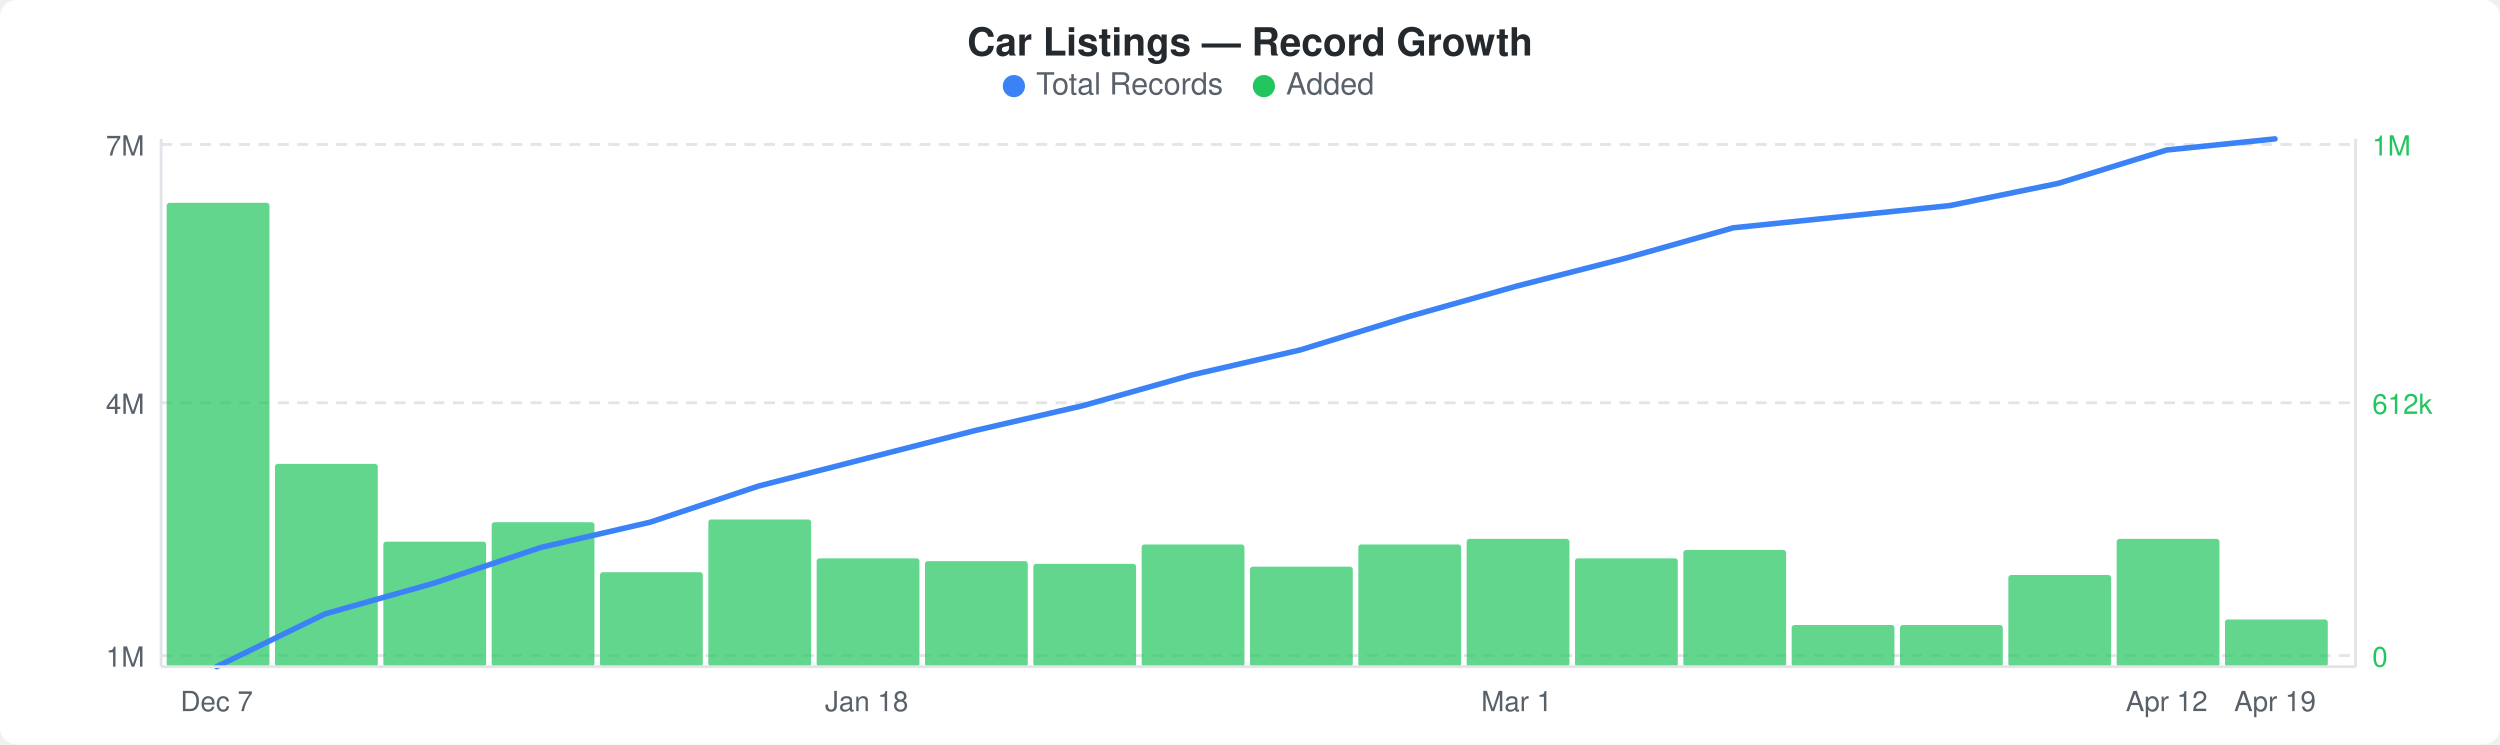
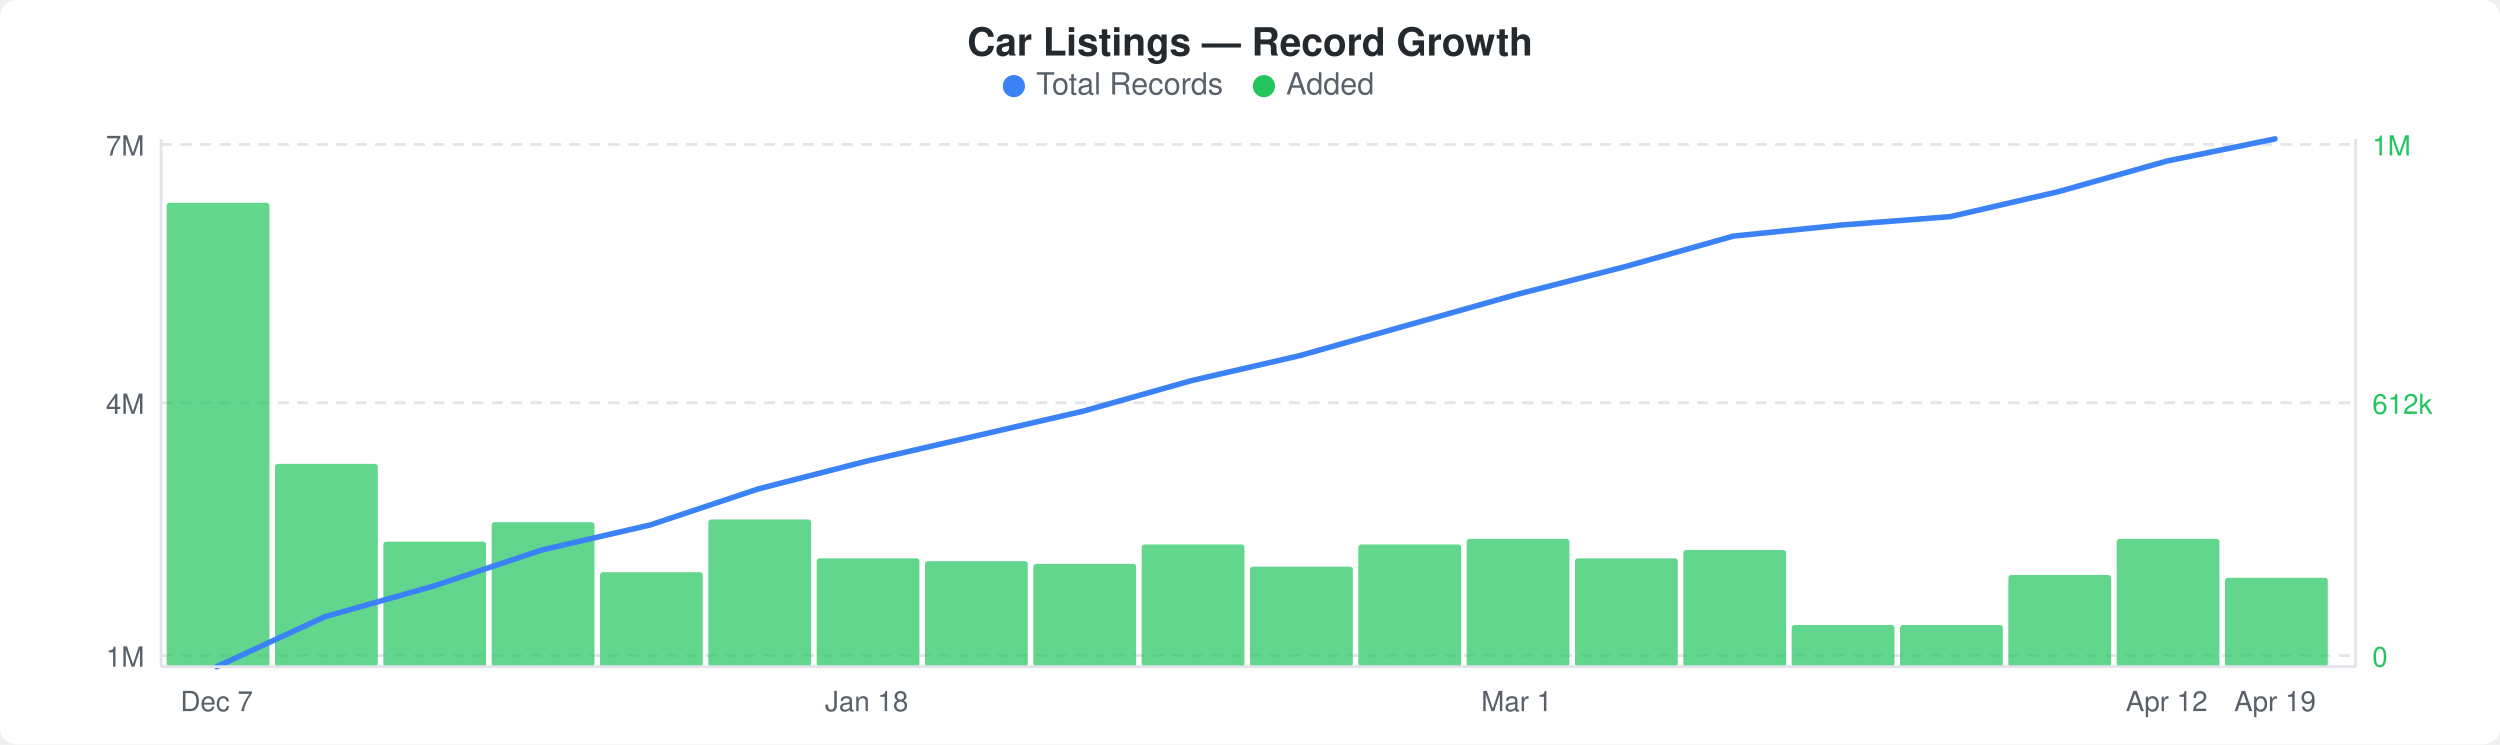
<svg xmlns="http://www.w3.org/2000/svg" width="900" height="268" viewBox="0 0 900 268">
  <rect width="900" height="268" fill="#ffffff" rx="6" ry="6" />
  <text x="450" y="20" text-anchor="middle" font-family="-apple-system, BlinkMacSystemFont, &quot;Segoe UI&quot;, Helvetica, Arial, sans-serif" font-size="14" font-weight="600" fill="#24292e">Car Listings — Record Growth</text>
  <circle cx="365" cy="31" r="4" fill="#3b82f6" />
  <text x="373" y="34" font-family="-apple-system, BlinkMacSystemFont, &quot;Segoe UI&quot;, Helvetica, Arial, sans-serif" font-size="11" fill="#586069">Total Records</text>
  <circle cx="455" cy="31" r="4" fill="#22c55e" />
  <text x="463" y="34" font-family="-apple-system, BlinkMacSystemFont, &quot;Segoe UI&quot;, Helvetica, Arial, sans-serif" font-size="11" fill="#586069">Added</text>
  <line x1="58" y1="52" x2="848" y2="52" stroke="#e1e4e8" stroke-width="1" stroke-dasharray="4,3" />
  <line x1="58" y1="145" x2="848" y2="145" stroke="#e1e4e8" stroke-width="1" stroke-dasharray="4,3" />
  <line x1="58" y1="236" x2="848" y2="236" stroke="#e1e4e8" stroke-width="1" stroke-dasharray="4,3" />
  <rect x="60" y="73" width="37" height="167" rx="1" fill="#22c55eb3" />
  <rect x="99" y="167" width="37" height="73" rx="1" fill="#22c55eb3" />
  <rect x="138" y="195" width="37" height="45" rx="1" fill="#22c55eb3" />
  <rect x="177" y="188" width="37" height="52" rx="1" fill="#22c55eb3" />
  <rect x="216" y="206" width="37" height="34" rx="1" fill="#22c55eb3" />
  <rect x="255" y="187" width="37" height="53" rx="1" fill="#22c55eb3" />
  <rect x="294" y="201" width="37" height="39" rx="1" fill="#22c55eb3" />
  <rect x="333" y="202" width="37" height="38" rx="1" fill="#22c55eb3" />
  <rect x="372" y="203" width="37" height="37" rx="1" fill="#22c55eb3" />
  <rect x="411" y="196" width="37" height="44" rx="1" fill="#22c55eb3" />
  <rect x="450" y="204" width="37" height="36" rx="1" fill="#22c55eb3" />
  <rect x="489" y="196" width="37" height="44" rx="1" fill="#22c55eb3" />
  <rect x="528" y="194" width="37" height="46" rx="1" fill="#22c55eb3" />
  <rect x="567" y="201" width="37" height="39" rx="1" fill="#22c55eb3" />
  <rect x="606" y="198" width="37" height="42" rx="1" fill="#22c55eb3" />
  <rect x="645" y="225" width="37" height="15" rx="1" fill="#22c55eb3" />
  <rect x="684" y="225" width="37" height="15" rx="1" fill="#22c55eb3" />
  <rect x="723" y="207" width="37" height="33" rx="1" fill="#22c55eb3" />
  <rect x="762" y="194" width="37" height="46" rx="1" fill="#22c55eb3" />
-   <rect x="801" y="223" width="37" height="17" rx="1" fill="#22c55eb3" />
-   <polyline points="78,240 117,221 156,210 195,197 234,188 273,175 312,165 351,155 390,146 429,135 468,126 507,114 546,103 585,93 624,82 663,78 702,74 741,66 780,54 819,50" fill="none" stroke="#3b82f6" stroke-width="2" stroke-linejoin="round" stroke-linecap="round" />
+   <rect x="801" y="208" width="37" height="32" rx="1" fill="#22c55eb3" />
+   <polyline points="78,240 117,222 156,211 195,198 234,189 273,176 312,166 351,157 390,148 429,137 468,128 507,117 546,106 585,96 624,85 663,81 702,78 741,69 780,58 819,50" fill="none" stroke="#3b82f6" stroke-width="2" stroke-linejoin="round" stroke-linecap="round" />
  <text x="52" y="56" text-anchor="end" font-family="-apple-system, BlinkMacSystemFont, &quot;Segoe UI&quot;, Helvetica, Arial, sans-serif" font-size="10" fill="#586069">7M</text>
  <text x="52" y="149" text-anchor="end" font-family="-apple-system, BlinkMacSystemFont, &quot;Segoe UI&quot;, Helvetica, Arial, sans-serif" font-size="10" fill="#586069">4M</text>
  <text x="52" y="240" text-anchor="end" font-family="-apple-system, BlinkMacSystemFont, &quot;Segoe UI&quot;, Helvetica, Arial, sans-serif" font-size="10" fill="#586069">1M</text>
  <text x="854" y="56" text-anchor="start" font-family="-apple-system, BlinkMacSystemFont, &quot;Segoe UI&quot;, Helvetica, Arial, sans-serif" font-size="10" fill="#22c55e">1M</text>
  <text x="854" y="149" text-anchor="start" font-family="-apple-system, BlinkMacSystemFont, &quot;Segoe UI&quot;, Helvetica, Arial, sans-serif" font-size="10" fill="#22c55e">612k</text>
  <text x="854" y="240" text-anchor="start" font-family="-apple-system, BlinkMacSystemFont, &quot;Segoe UI&quot;, Helvetica, Arial, sans-serif" font-size="10" fill="#22c55e">0</text>
  <line x1="58" y1="50" x2="58" y2="240" stroke="#e1e4e8" stroke-width="1" />
  <line x1="58" y1="240" x2="848" y2="240" stroke="#e1e4e8" stroke-width="1" />
  <line x1="848" y1="50" x2="848" y2="240" stroke="#e1e4e8" stroke-width="1" />
  <text x="78" y="256" text-anchor="middle" font-family="-apple-system, BlinkMacSystemFont, &quot;Segoe UI&quot;, Helvetica, Arial, sans-serif" font-size="10" fill="#586069">Dec 7</text>
  <text x="312" y="256" text-anchor="middle" font-family="-apple-system, BlinkMacSystemFont, &quot;Segoe UI&quot;, Helvetica, Arial, sans-serif" font-size="10" fill="#586069">Jan 18</text>
  <text x="546" y="256" text-anchor="middle" font-family="-apple-system, BlinkMacSystemFont, &quot;Segoe UI&quot;, Helvetica, Arial, sans-serif" font-size="10" fill="#586069">Mar 1</text>
  <text x="780" y="256" text-anchor="middle" font-family="-apple-system, BlinkMacSystemFont, &quot;Segoe UI&quot;, Helvetica, Arial, sans-serif" font-size="10" fill="#586069">Apr 12</text>
  <text x="819" y="256" text-anchor="middle" font-family="-apple-system, BlinkMacSystemFont, &quot;Segoe UI&quot;, Helvetica, Arial, sans-serif" font-size="10" fill="#586069">Apr 19</text>
</svg>
